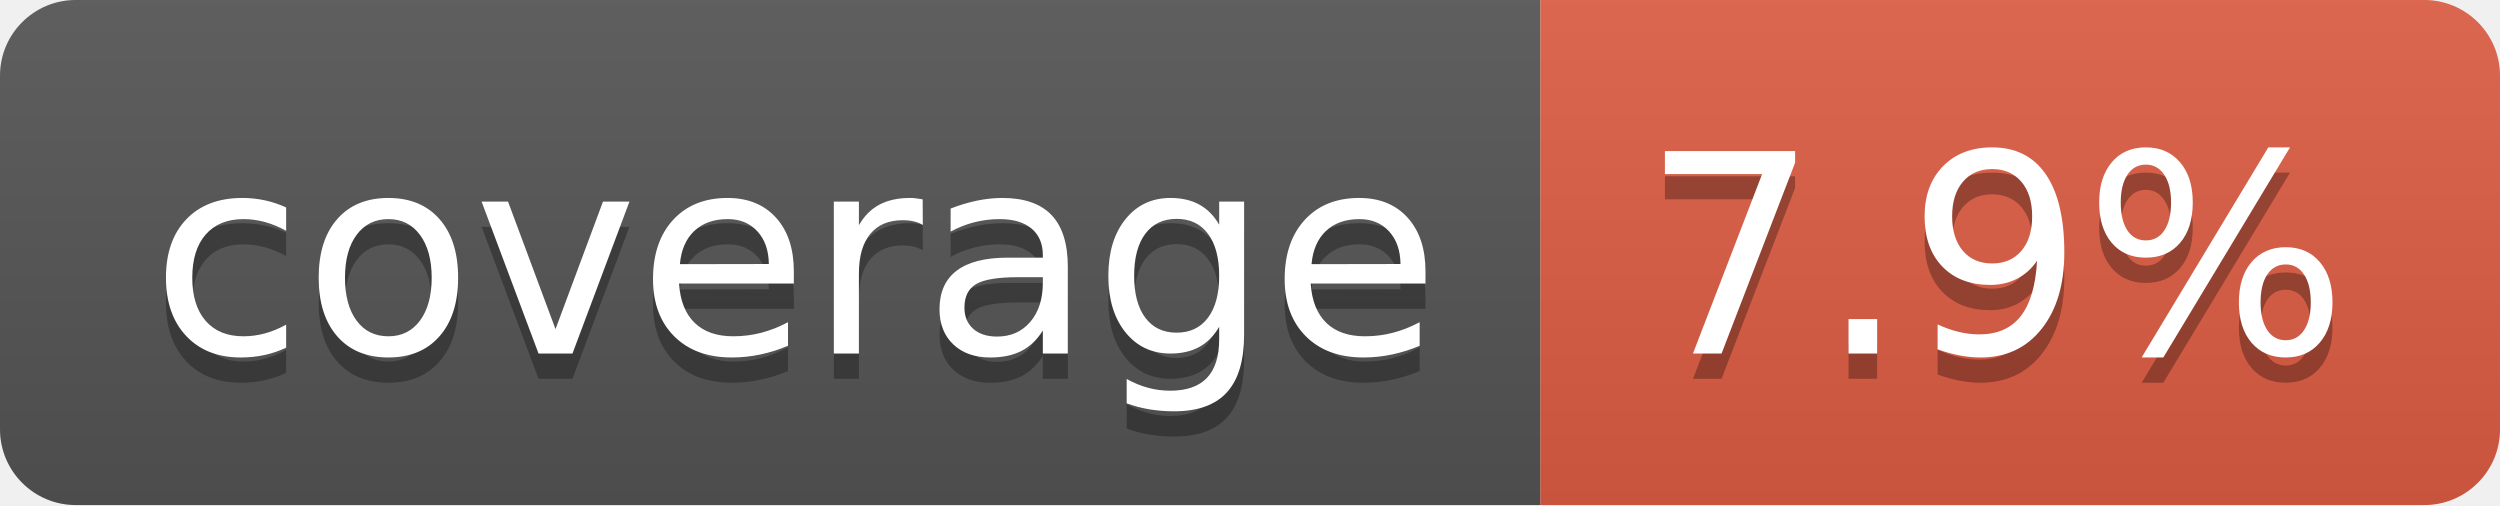
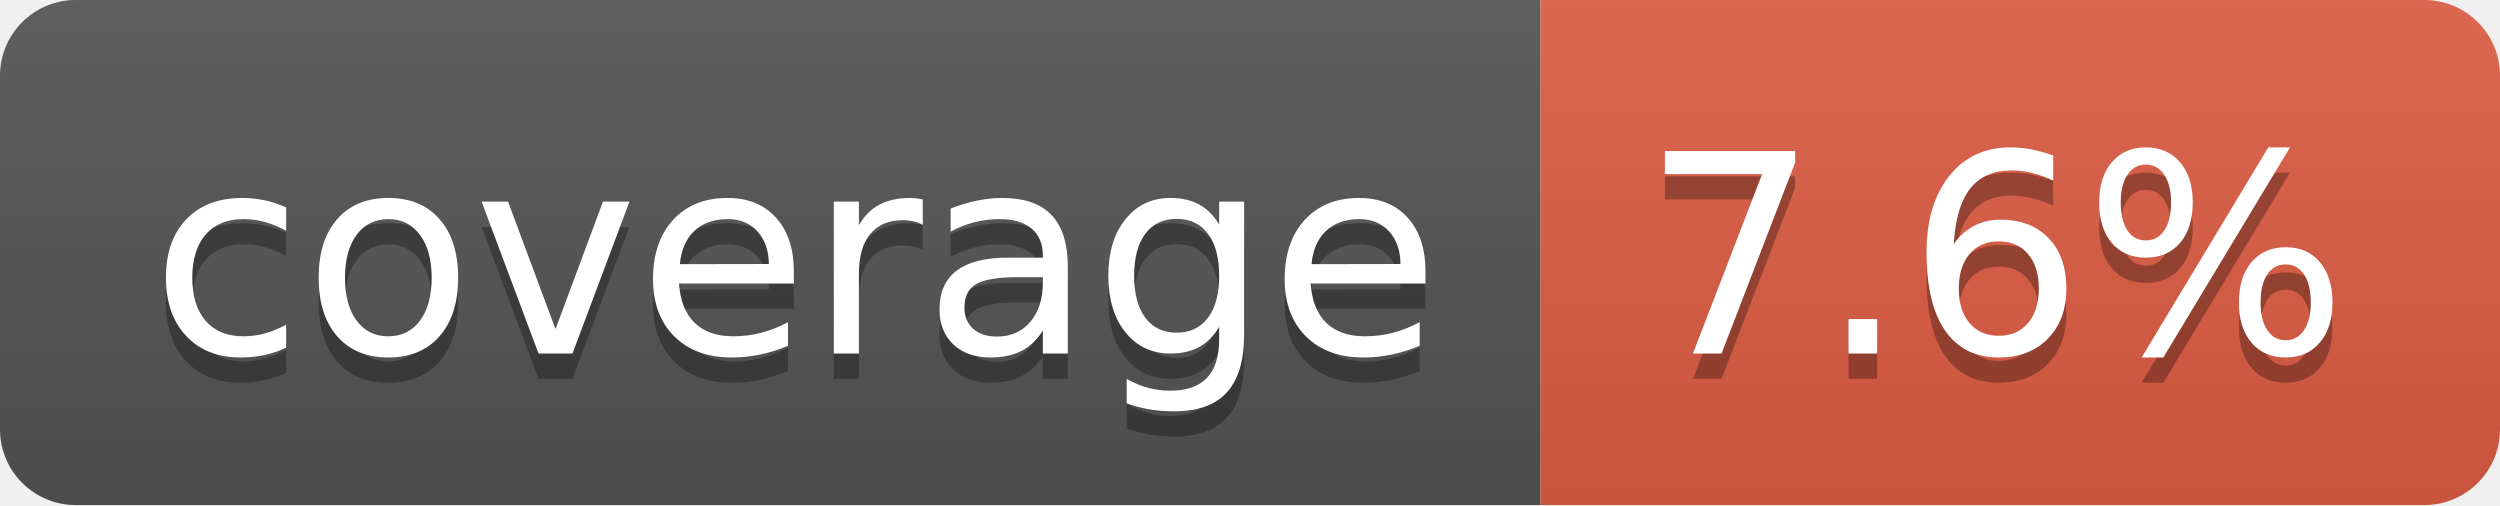
- <svg xmlns="http://www.w3.org/2000/svg" width="99" height="20" role="img" aria-label="coverage: 7.9%">
+ <svg xmlns="http://www.w3.org/2000/svg" width="99" height="20" role="img" aria-label="coverage: 7.6%">
  <linearGradient id="s" x2="0" y2="100%">
    <stop offset="0" stop-color="#bbb" stop-opacity=".1" />
    <stop offset="1" stop-opacity=".1" />
  </linearGradient>
  <clipPath id="r">
    <rect width="99" height="20" rx="3" fill="#fff" />
  </clipPath>
  <g clip-path="url(#r)">
    <rect width="61" height="20" fill="#555" />
    <rect x="61" width="38" height="20" fill="#e05d44" />
    <rect width="99" height="20" fill="url(#s)" />
  </g>
  <g fill="#fff" text-anchor="middle" font-family="Verdana,Geneva,DejaVu Sans,sans-serif" text-rendering="geometricPrecision" font-size="110">
    <text aria-hidden="true" x="315" y="150" fill="#010101" fill-opacity=".3" transform="scale(.1)" textLength="510">coverage</text>
    <text x="315" y="140" transform="scale(.1)" fill="#fff" textLength="510">coverage</text>
-     <text aria-hidden="true" x="790" y="150" fill="#010101" fill-opacity=".3" transform="scale(.1)" textLength="280">7.9%</text>
-     <text x="790" y="140" transform="scale(.1)" fill="#fff" textLength="280">7.9%</text>
+     <text aria-hidden="true" x="790" y="150" fill="#010101" fill-opacity=".3" transform="scale(.1)" textLength="280">7.6%</text>
+     <text x="790" y="140" transform="scale(.1)" fill="#fff" textLength="280">7.6%</text>
  </g>
</svg>
